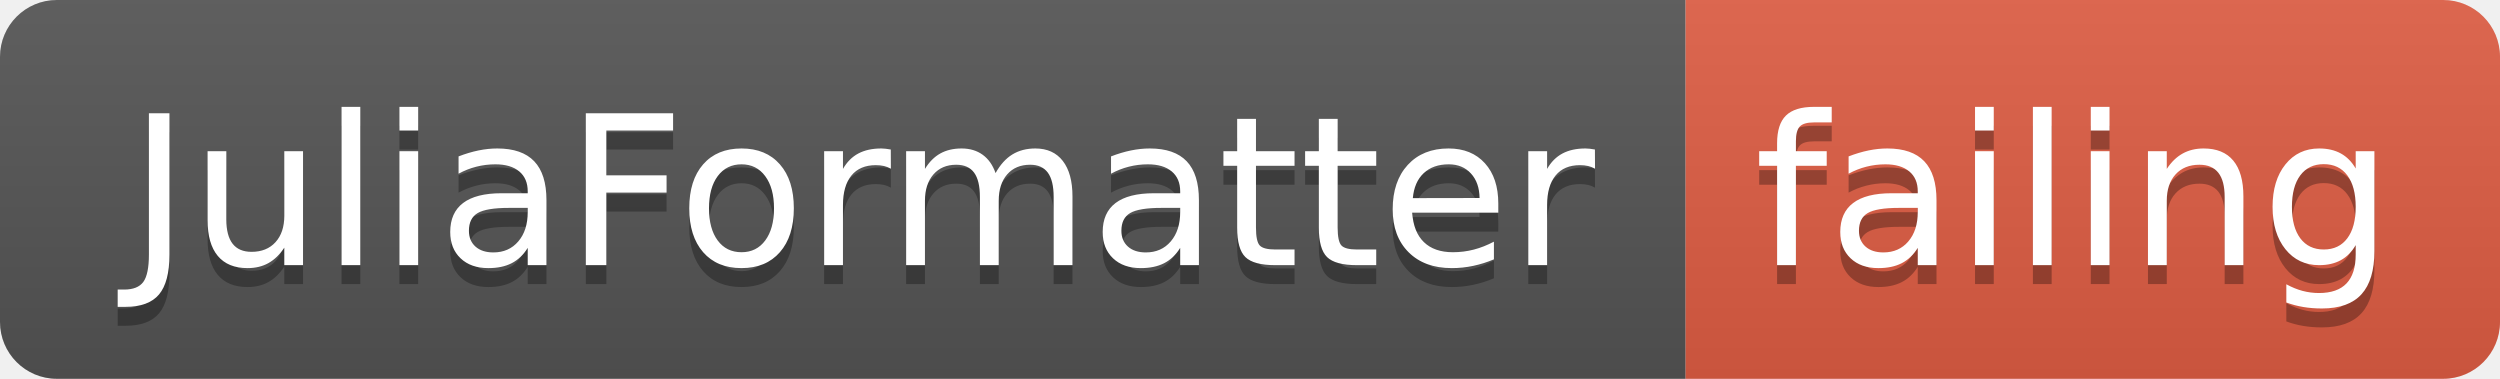
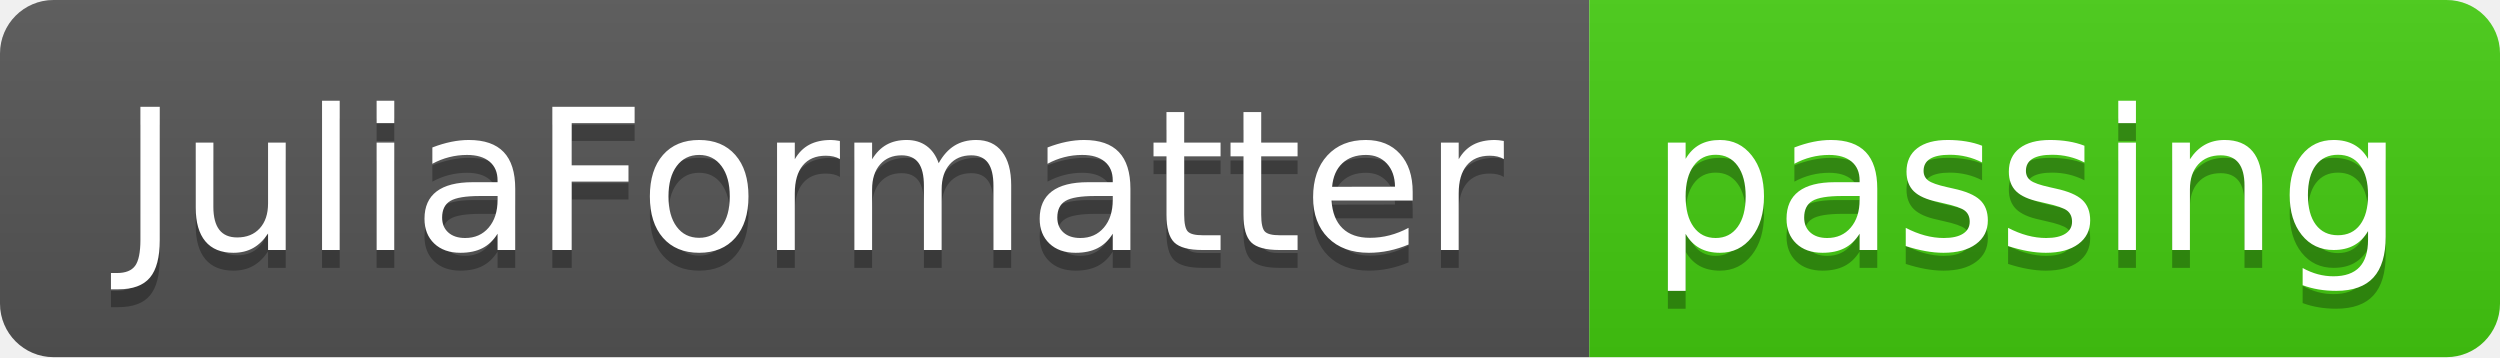
- <svg xmlns="http://www.w3.org/2000/svg" width="132" height="20">
+ <svg xmlns="http://www.w3.org/2000/svg" width="140" height="20">
  <linearGradient id="smooth" x2="0" y2="100%">
    <stop offset="0" stop-color="#bbb" stop-opacity=".1" />
    <stop offset="1" stop-opacity=".1" />
  </linearGradient>
  <clipPath id="round">
-     <rect width="132" height="20" rx="3" fill="#fff" />
+     <rect width="140" height="20" rx="3" fill="#fff" />
  </clipPath>
  <g clip-path="url(#round)">
    <rect width="89" height="20" fill="#555" />
-     <rect x="89" width="43" height="20" fill="#e05d44" />
-     <rect width="132" height="20" fill="url(#smooth)" />
+     <rect x="89" width="51" height="20" fill="#4c1" />
+     <rect width="140" height="20" fill="url(#smooth)" />
  </g>
  <g fill="#fff" text-anchor="middle" font-family="DejaVu Sans,Verdana,Geneva,sans-serif" font-size="110">
    <text x="455" y="150" fill="#010101" fill-opacity=".3" transform="scale(0.1)" textLength="790" lengthAdjust="spacing">JuliaFormatter</text>
    <text x="455" y="140" transform="scale(0.1)" textLength="790" lengthAdjust="spacing">JuliaFormatter</text>
-     <text x="1095" y="150" fill="#010101" fill-opacity=".3" transform="scale(0.1)" textLength="330" lengthAdjust="spacing">failing</text>
-     <text x="1095" y="140" transform="scale(0.1)" textLength="330" lengthAdjust="spacing">failing</text>
+     <text x="1135" y="150" fill="#010101" fill-opacity=".3" transform="scale(0.1)" textLength="410" lengthAdjust="spacing">passing</text>
+     <text x="1135" y="140" transform="scale(0.1)" textLength="410" lengthAdjust="spacing">passing</text>
  </g>
</svg>
